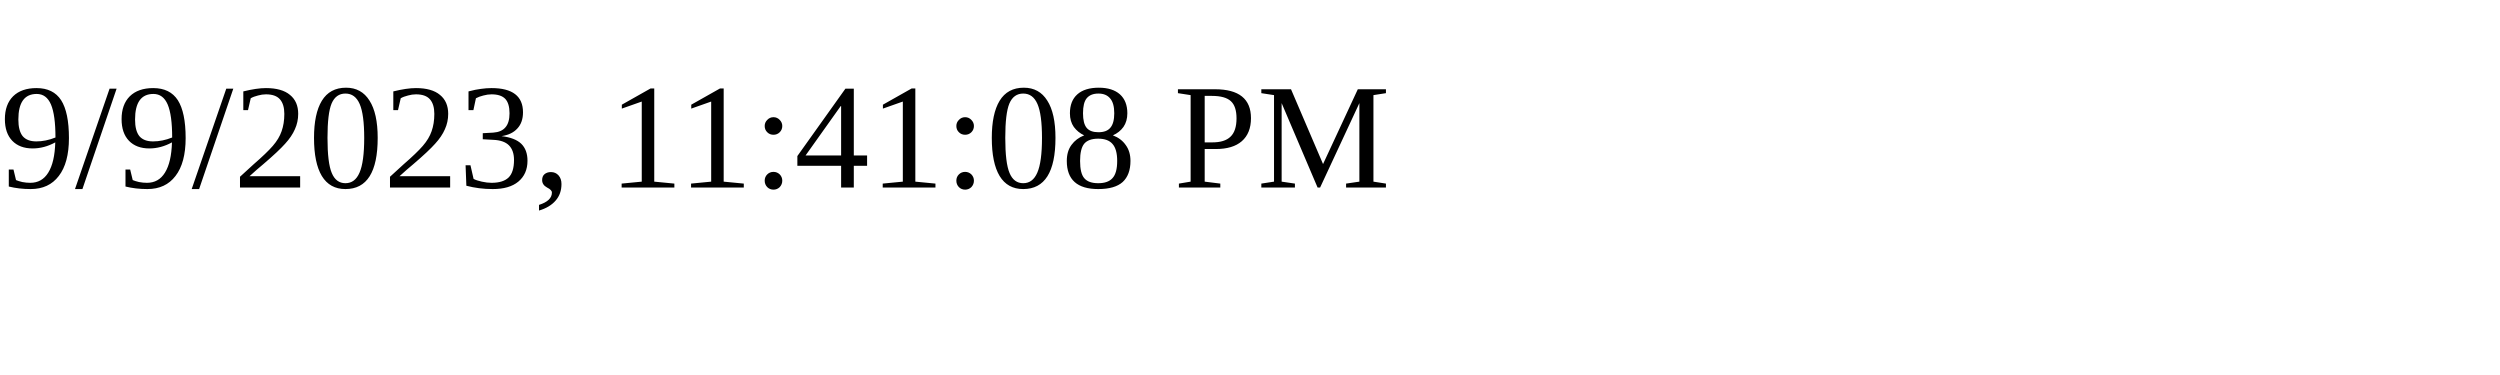
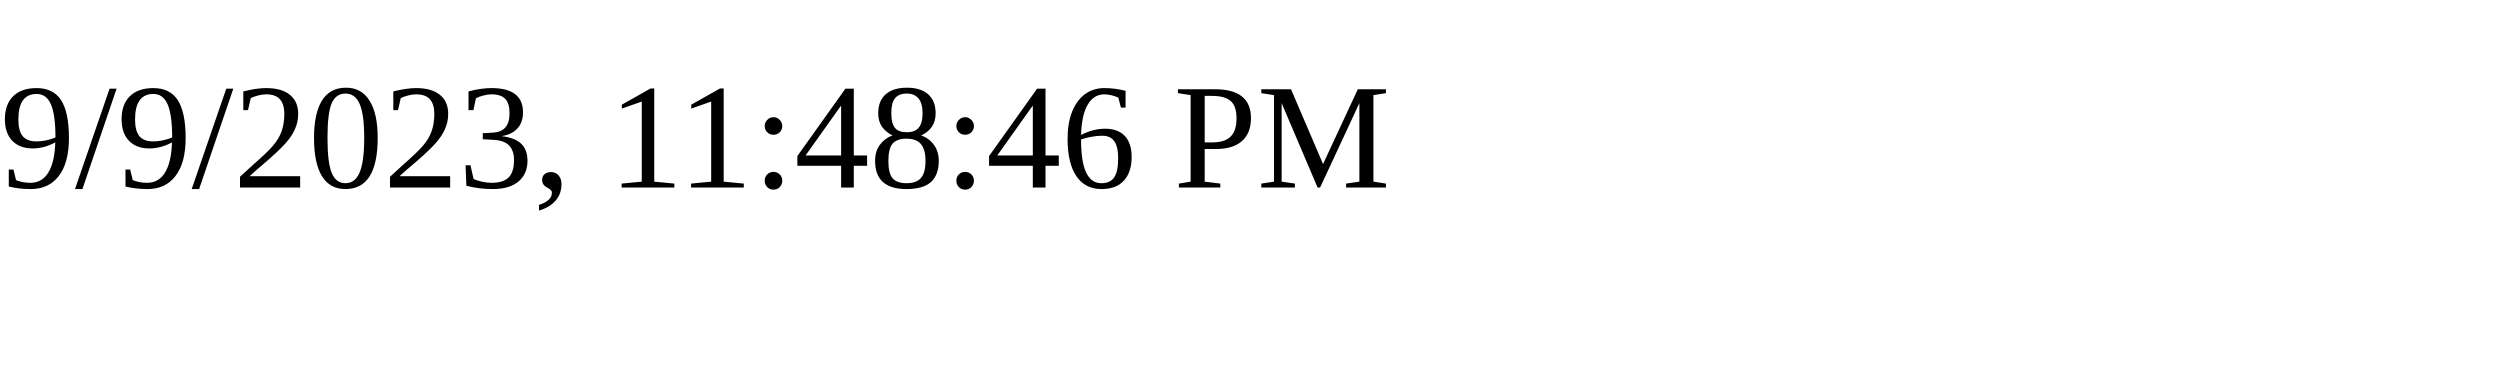
<svg xmlns="http://www.w3.org/2000/svg" height="30" width="200">
-   <text x="0" y="15">9/9/2023, 11:41:08 PM</text>
+   <text x="0" y="15">9/9/2023, 11:48:46 PM</text>
</svg>
